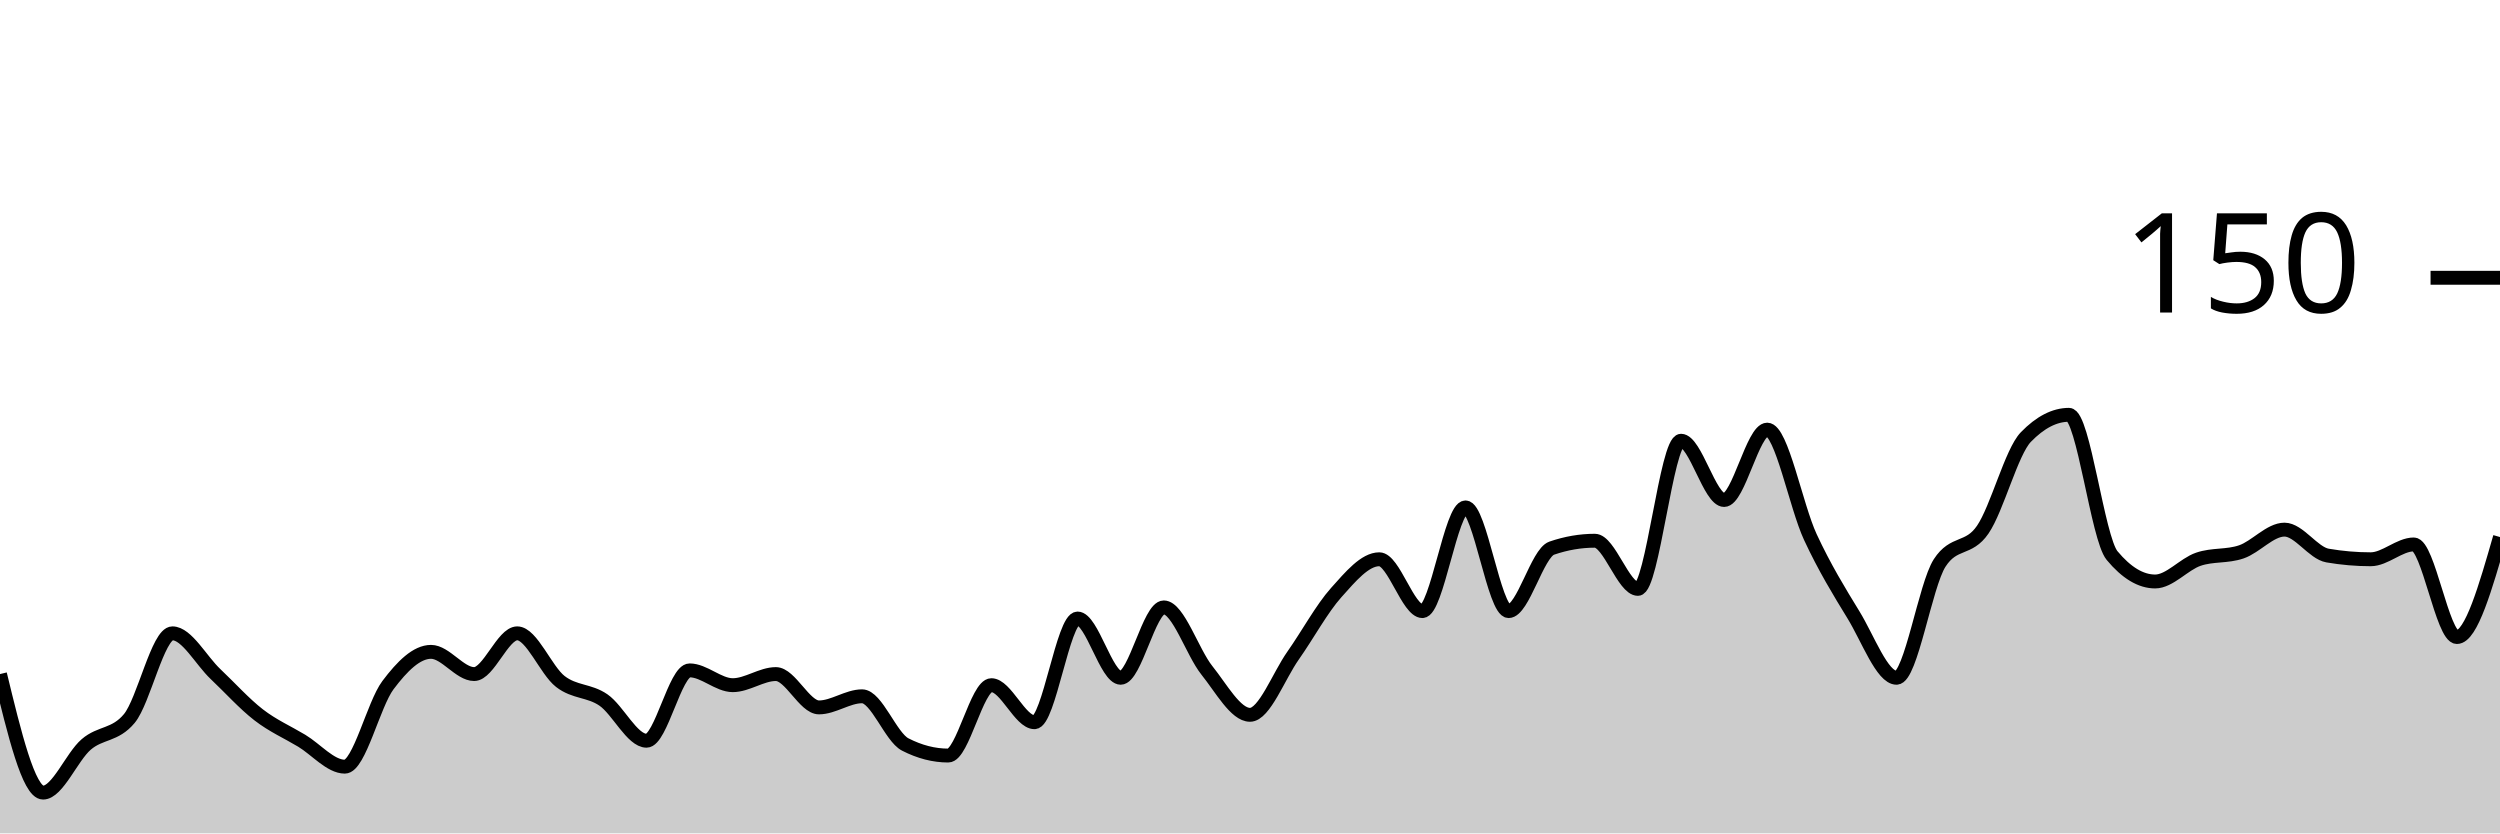
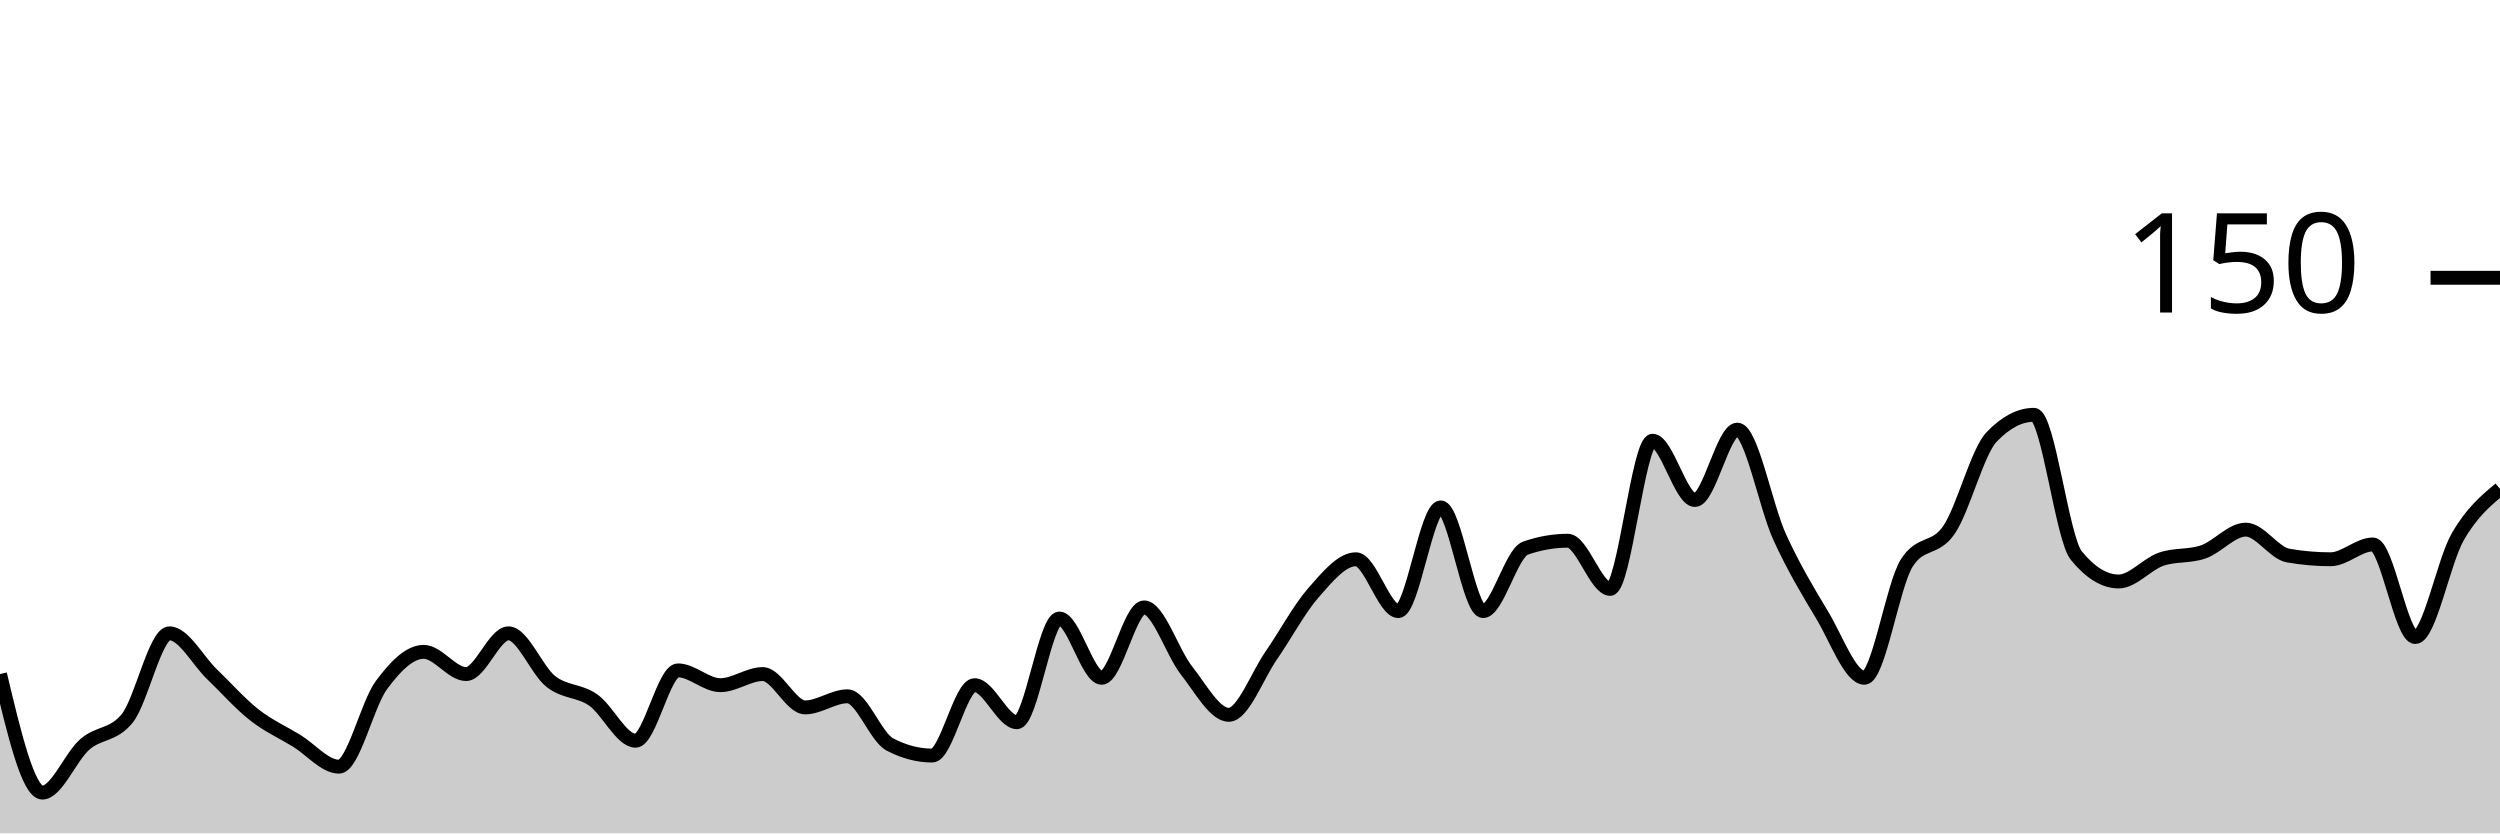
<svg xmlns="http://www.w3.org/2000/svg" viewBox="0 0 180 60">
  <g transform="translate(0,20)">
-     <path class="area" fill="rgba(0, 0, 0, 0.2)" d="M0,28.533C1.034,32.8,2.069,37.067,3.103,37.067C4.138,37.067,5.172,34.489,6.207,33.6C7.241,32.711,8.276,32.978,9.31,31.733C10.345,30.489,11.379,25.6,12.414,25.6C13.448,25.6,14.483,27.556,15.517,28.533C16.552,29.511,17.586,30.667,18.621,31.467C19.655,32.267,20.69,32.711,21.724,33.333C22.759,33.956,23.793,35.2,24.828,35.2C25.862,35.2,26.897,30.711,27.931,29.333C28.966,27.956,30,26.933,31.034,26.933C32.069,26.933,33.103,28.533,34.138,28.533C35.172,28.533,36.207,25.6,37.241,25.6C38.276,25.6,39.31,28.267,40.345,29.067C41.379,29.867,42.414,29.689,43.448,30.4C44.483,31.111,45.517,33.333,46.552,33.333C47.586,33.333,48.621,28.267,49.655,28.267C50.69,28.267,51.724,29.333,52.759,29.333C53.793,29.333,54.828,28.533,55.862,28.533C56.897,28.533,57.931,30.933,58.966,30.933C60,30.933,61.034,30.133,62.069,30.133C63.103,30.133,64.138,33.067,65.172,33.6C66.207,34.133,67.241,34.4,68.276,34.4C69.31,34.4,70.345,29.333,71.379,29.333C72.414,29.333,73.448,32,74.483,32C75.517,32,76.552,24.533,77.586,24.533C78.621,24.533,79.655,28.8,80.69,28.8C81.724,28.8,82.759,23.733,83.793,23.733C84.828,23.733,85.862,26.978,86.897,28.267C87.931,29.556,88.966,31.467,90,31.467C91.034,31.467,92.069,28.667,93.103,27.2C94.138,25.733,95.172,23.822,96.207,22.667C97.241,21.511,98.276,20.267,99.31,20.267C100.345,20.267,101.379,24,102.414,24C103.448,24,104.483,16.533,105.517,16.533C106.552,16.533,107.586,24,108.621,24C109.655,24,110.69,19.822,111.724,19.467C112.759,19.111,113.793,18.933,114.828,18.933C115.862,18.933,116.897,22.4,117.931,22.4C118.966,22.4,120,11.733,121.034,11.733C122.069,11.733,123.103,16,124.138,16C125.172,16,126.207,10.933,127.241,10.933C128.276,10.933,129.31,16.444,130.345,18.667C131.379,20.889,132.414,22.578,133.448,24.267C134.483,25.956,135.517,28.8,136.552,28.8C137.586,28.8,138.621,22.133,139.655,20.533C140.69,18.933,141.724,19.644,142.759,18.133C143.793,16.622,144.828,12.533,145.862,11.467C146.897,10.4,147.931,9.867,148.966,9.867C150,9.867,151.034,18.756,152.069,20C153.103,21.244,154.138,21.867,155.172,21.867C156.207,21.867,157.241,20.622,158.276,20.267C159.31,19.911,160.345,20.089,161.379,19.733C162.414,19.378,163.448,18.133,164.483,18.133C165.517,18.133,166.552,19.822,167.586,20C168.621,20.178,169.655,20.267,170.69,20.267C171.724,20.267,172.759,19.2,173.793,19.2C174.828,19.2,175.862,25.867,176.897,25.867C177.931,25.867,178.966,22.267,180,18.667L180,40C178.966,40,177.931,40,176.897,40C175.862,40,174.828,40,173.793,40C172.759,40,171.724,40,170.69,40C169.655,40,168.621,40,167.586,40C166.552,40,165.517,40,164.483,40C163.448,40,162.414,40,161.379,40C160.345,40,159.31,40,158.276,40C157.241,40,156.207,40,155.172,40C154.138,40,153.103,40,152.069,40C151.034,40,150,40,148.966,40C147.931,40,146.897,40,145.862,40C144.828,40,143.793,40,142.759,40C141.724,40,140.69,40,139.655,40C138.621,40,137.586,40,136.552,40C135.517,40,134.483,40,133.448,40C132.414,40,131.379,40,130.345,40C129.31,40,128.276,40,127.241,40C126.207,40,125.172,40,124.138,40C123.103,40,122.069,40,121.034,40C120,40,118.966,40,117.931,40C116.897,40,115.862,40,114.828,40C113.793,40,112.759,40,111.724,40C110.69,40,109.655,40,108.621,40C107.586,40,106.552,40,105.517,40C104.483,40,103.448,40,102.414,40C101.379,40,100.345,40,99.31,40C98.276,40,97.241,40,96.207,40C95.172,40,94.138,40,93.103,40C92.069,40,91.034,40,90,40C88.966,40,87.931,40,86.897,40C85.862,40,84.828,40,83.793,40C82.759,40,81.724,40,80.69,40C79.655,40,78.621,40,77.586,40C76.552,40,75.517,40,74.483,40C73.448,40,72.414,40,71.379,40C70.345,40,69.31,40,68.276,40C67.241,40,66.207,40,65.172,40C64.138,40,63.103,40,62.069,40C61.034,40,60,40,58.966,40C57.931,40,56.897,40,55.862,40C54.828,40,53.793,40,52.759,40C51.724,40,50.69,40,49.655,40C48.621,40,47.586,40,46.552,40C45.517,40,44.483,40,43.448,40C42.414,40,41.379,40,40.345,40C39.31,40,38.276,40,37.241,40C36.207,40,35.172,40,34.138,40C33.103,40,32.069,40,31.034,40C30,40,28.966,40,27.931,40C26.897,40,25.862,40,24.828,40C23.793,40,22.759,40,21.724,40C20.69,40,19.655,40,18.621,40C17.586,40,16.552,40,15.517,40C14.483,40,13.448,40,12.414,40C11.379,40,10.345,40,9.31,40C8.276,40,7.241,40,6.207,40C5.172,40,4.138,40,3.103,40C2.069,40,1.034,40,0,40Z" />
-     <path class="line" stroke="black" fill="none" d="M0,28.533C1.034,32.8,2.069,37.067,3.103,37.067C4.138,37.067,5.172,34.489,6.207,33.6C7.241,32.711,8.276,32.978,9.31,31.733C10.345,30.489,11.379,25.6,12.414,25.6C13.448,25.6,14.483,27.556,15.517,28.533C16.552,29.511,17.586,30.667,18.621,31.467C19.655,32.267,20.69,32.711,21.724,33.333C22.759,33.956,23.793,35.2,24.828,35.2C25.862,35.2,26.897,30.711,27.931,29.333C28.966,27.956,30,26.933,31.034,26.933C32.069,26.933,33.103,28.533,34.138,28.533C35.172,28.533,36.207,25.6,37.241,25.6C38.276,25.6,39.31,28.267,40.345,29.067C41.379,29.867,42.414,29.689,43.448,30.4C44.483,31.111,45.517,33.333,46.552,33.333C47.586,33.333,48.621,28.267,49.655,28.267C50.69,28.267,51.724,29.333,52.759,29.333C53.793,29.333,54.828,28.533,55.862,28.533C56.897,28.533,57.931,30.933,58.966,30.933C60,30.933,61.034,30.133,62.069,30.133C63.103,30.133,64.138,33.067,65.172,33.6C66.207,34.133,67.241,34.4,68.276,34.4C69.31,34.4,70.345,29.333,71.379,29.333C72.414,29.333,73.448,32,74.483,32C75.517,32,76.552,24.533,77.586,24.533C78.621,24.533,79.655,28.8,80.69,28.8C81.724,28.8,82.759,23.733,83.793,23.733C84.828,23.733,85.862,26.978,86.897,28.267C87.931,29.556,88.966,31.467,90,31.467C91.034,31.467,92.069,28.667,93.103,27.2C94.138,25.733,95.172,23.822,96.207,22.667C97.241,21.511,98.276,20.267,99.31,20.267C100.345,20.267,101.379,24,102.414,24C103.448,24,104.483,16.533,105.517,16.533C106.552,16.533,107.586,24,108.621,24C109.655,24,110.69,19.822,111.724,19.467C112.759,19.111,113.793,18.933,114.828,18.933C115.862,18.933,116.897,22.4,117.931,22.4C118.966,22.4,120,11.733,121.034,11.733C122.069,11.733,123.103,16,124.138,16C125.172,16,126.207,10.933,127.241,10.933C128.276,10.933,129.31,16.444,130.345,18.667C131.379,20.889,132.414,22.578,133.448,24.267C134.483,25.956,135.517,28.8,136.552,28.8C137.586,28.8,138.621,22.133,139.655,20.533C140.69,18.933,141.724,19.644,142.759,18.133C143.793,16.622,144.828,12.533,145.862,11.467C146.897,10.4,147.931,9.867,148.966,9.867C150,9.867,151.034,18.756,152.069,20C153.103,21.244,154.138,21.867,155.172,21.867C156.207,21.867,157.241,20.622,158.276,20.267C159.31,19.911,160.345,20.089,161.379,19.733C162.414,19.378,163.448,18.133,164.483,18.133C165.517,18.133,166.552,19.822,167.586,20C168.621,20.178,169.655,20.267,170.69,20.267C171.724,20.267,172.759,19.2,173.793,19.2C174.828,19.2,175.862,25.867,176.897,25.867C177.931,25.867,178.966,22.267,180,18.667" />
+     <path class="area" fill="rgba(0, 0, 0, 0.2)" d="M0,28.533C1.017,32.8,2.034,37.067,3.051,37.067C4.068,37.067,5.085,34.489,6.102,33.6C7.119,32.711,8.136,32.978,9.153,31.733C10.169,30.489,11.186,25.6,12.203,25.6C13.22,25.6,14.237,27.556,15.254,28.533C16.271,29.511,17.288,30.667,18.305,31.467C19.322,32.267,20.339,32.711,21.356,33.333C22.373,33.956,23.39,35.2,24.407,35.2C25.424,35.2,26.441,30.711,27.458,29.333C28.475,27.956,29.492,26.933,30.508,26.933C31.525,26.933,32.542,28.533,33.559,28.533C34.576,28.533,35.593,25.6,36.61,25.6C37.627,25.6,38.644,28.267,39.661,29.067C40.678,29.867,41.695,29.689,42.712,30.4C43.729,31.111,44.746,33.333,45.763,33.333C46.78,33.333,47.797,28.267,48.814,28.267C49.831,28.267,50.847,29.333,51.864,29.333C52.881,29.333,53.898,28.533,54.915,28.533C55.932,28.533,56.949,30.933,57.966,30.933C58.983,30.933,60,30.133,61.017,30.133C62.034,30.133,63.051,33.067,64.068,33.6C65.085,34.133,66.102,34.4,67.119,34.4C68.136,34.4,69.153,29.333,70.169,29.333C71.186,29.333,72.203,32,73.22,32C74.237,32,75.254,24.533,76.271,24.533C77.288,24.533,78.305,28.8,79.322,28.8C80.339,28.8,81.356,23.733,82.373,23.733C83.39,23.733,84.407,26.978,85.424,28.267C86.441,29.556,87.458,31.467,88.475,31.467C89.492,31.467,90.508,28.667,91.525,27.2C92.542,25.733,93.559,23.822,94.576,22.667C95.593,21.511,96.61,20.267,97.627,20.267C98.644,20.267,99.661,24,100.678,24C101.695,24,102.712,16.533,103.729,16.533C104.746,16.533,105.763,24,106.78,24C107.797,24,108.814,19.822,109.831,19.467C110.847,19.111,111.864,18.933,112.881,18.933C113.898,18.933,114.915,22.4,115.932,22.4C116.949,22.4,117.966,11.733,118.983,11.733C120,11.733,121.017,16,122.034,16C123.051,16,124.068,10.933,125.085,10.933C126.102,10.933,127.119,16.444,128.136,18.667C129.153,20.889,130.169,22.578,131.186,24.267C132.203,25.956,133.22,28.8,134.237,28.8C135.254,28.8,136.271,22.133,137.288,20.533C138.305,18.933,139.322,19.644,140.339,18.133C141.356,16.622,142.373,12.533,143.39,11.467C144.407,10.4,145.424,9.867,146.441,9.867C147.458,9.867,148.475,18.756,149.492,20C150.508,21.244,151.525,21.867,152.542,21.867C153.559,21.867,154.576,20.622,155.593,20.267C156.61,19.911,157.627,20.089,158.644,19.733C159.661,19.378,160.678,18.133,161.695,18.133C162.712,18.133,163.729,19.822,164.746,20C165.763,20.178,166.78,20.267,167.797,20.267C168.814,20.267,169.831,19.2,170.847,19.2C171.864,19.2,172.881,25.867,173.898,25.867C174.915,25.867,175.932,20.444,176.949,18.667C177.966,16.889,178.983,16.044,180,15.2L180,40C178.983,40,177.966,40,176.949,40C175.932,40,174.915,40,173.898,40C172.881,40,171.864,40,170.847,40C169.831,40,168.814,40,167.797,40C166.78,40,165.763,40,164.746,40C163.729,40,162.712,40,161.695,40C160.678,40,159.661,40,158.644,40C157.627,40,156.61,40,155.593,40C154.576,40,153.559,40,152.542,40C151.525,40,150.508,40,149.492,40C148.475,40,147.458,40,146.441,40C145.424,40,144.407,40,143.39,40C142.373,40,141.356,40,140.339,40C139.322,40,138.305,40,137.288,40C136.271,40,135.254,40,134.237,40C133.22,40,132.203,40,131.186,40C130.169,40,129.153,40,128.136,40C127.119,40,126.102,40,125.085,40C124.068,40,123.051,40,122.034,40C121.017,40,120,40,118.983,40C117.966,40,116.949,40,115.932,40C114.915,40,113.898,40,112.881,40C111.864,40,110.847,40,109.831,40C108.814,40,107.797,40,106.78,40C105.763,40,104.746,40,103.729,40C102.712,40,101.695,40,100.678,40C99.661,40,98.644,40,97.627,40C96.61,40,95.593,40,94.576,40C93.559,40,92.542,40,91.525,40C90.508,40,89.492,40,88.475,40C87.458,40,86.441,40,85.424,40C84.407,40,83.39,40,82.373,40C81.356,40,80.339,40,79.322,40C78.305,40,77.288,40,76.271,40C75.254,40,74.237,40,73.22,40C72.203,40,71.186,40,70.169,40C69.153,40,68.136,40,67.119,40C66.102,40,65.085,40,64.068,40C63.051,40,62.034,40,61.017,40C60,40,58.983,40,57.966,40C56.949,40,55.932,40,54.915,40C53.898,40,52.881,40,51.864,40C50.847,40,49.831,40,48.814,40C47.797,40,46.78,40,45.763,40C44.746,40,43.729,40,42.712,40C41.695,40,40.678,40,39.661,40C38.644,40,37.627,40,36.61,40C35.593,40,34.576,40,33.559,40C32.542,40,31.525,40,30.508,40C29.492,40,28.475,40,27.458,40C26.441,40,25.424,40,24.407,40C23.39,40,22.373,40,21.356,40C20.339,40,19.322,40,18.305,40C17.288,40,16.271,40,15.254,40C14.237,40,13.22,40,12.203,40C11.186,40,10.169,40,9.153,40C8.136,40,7.119,40,6.102,40C5.085,40,4.068,40,3.051,40C2.034,40,1.017,40,0,40Z" />
+     <path class="line" stroke="black" fill="none" d="M0,28.533C1.017,32.8,2.034,37.067,3.051,37.067C4.068,37.067,5.085,34.489,6.102,33.6C7.119,32.711,8.136,32.978,9.153,31.733C10.169,30.489,11.186,25.6,12.203,25.6C13.22,25.6,14.237,27.556,15.254,28.533C16.271,29.511,17.288,30.667,18.305,31.467C19.322,32.267,20.339,32.711,21.356,33.333C22.373,33.956,23.39,35.2,24.407,35.2C25.424,35.2,26.441,30.711,27.458,29.333C28.475,27.956,29.492,26.933,30.508,26.933C31.525,26.933,32.542,28.533,33.559,28.533C34.576,28.533,35.593,25.6,36.61,25.6C37.627,25.6,38.644,28.267,39.661,29.067C40.678,29.867,41.695,29.689,42.712,30.4C43.729,31.111,44.746,33.333,45.763,33.333C46.78,33.333,47.797,28.267,48.814,28.267C49.831,28.267,50.847,29.333,51.864,29.333C52.881,29.333,53.898,28.533,54.915,28.533C55.932,28.533,56.949,30.933,57.966,30.933C58.983,30.933,60,30.133,61.017,30.133C62.034,30.133,63.051,33.067,64.068,33.6C65.085,34.133,66.102,34.4,67.119,34.4C68.136,34.4,69.153,29.333,70.169,29.333C71.186,29.333,72.203,32,73.22,32C74.237,32,75.254,24.533,76.271,24.533C77.288,24.533,78.305,28.8,79.322,28.8C80.339,28.8,81.356,23.733,82.373,23.733C83.39,23.733,84.407,26.978,85.424,28.267C86.441,29.556,87.458,31.467,88.475,31.467C89.492,31.467,90.508,28.667,91.525,27.2C92.542,25.733,93.559,23.822,94.576,22.667C95.593,21.511,96.61,20.267,97.627,20.267C98.644,20.267,99.661,24,100.678,24C101.695,24,102.712,16.533,103.729,16.533C104.746,16.533,105.763,24,106.78,24C107.797,24,108.814,19.822,109.831,19.467C110.847,19.111,111.864,18.933,112.881,18.933C113.898,18.933,114.915,22.4,115.932,22.4C116.949,22.4,117.966,11.733,118.983,11.733C120,11.733,121.017,16,122.034,16C123.051,16,124.068,10.933,125.085,10.933C126.102,10.933,127.119,16.444,128.136,18.667C129.153,20.889,130.169,22.578,131.186,24.267C132.203,25.956,133.22,28.8,134.237,28.8C135.254,28.8,136.271,22.133,137.288,20.533C138.305,18.933,139.322,19.644,140.339,18.133C141.356,16.622,142.373,12.533,143.39,11.467C144.407,10.4,145.424,9.867,146.441,9.867C147.458,9.867,148.475,18.756,149.492,20C150.508,21.244,151.525,21.867,152.542,21.867C153.559,21.867,154.576,20.622,155.593,20.267C156.61,19.911,157.627,20.089,158.644,19.733C159.661,19.378,160.678,18.133,161.695,18.133C162.712,18.133,163.729,19.822,164.746,20C165.763,20.178,166.78,20.267,167.797,20.267C168.814,20.267,169.831,19.2,170.847,19.2C171.864,19.2,172.881,25.867,173.898,25.867C174.915,25.867,175.932,20.444,176.949,18.667C177.966,16.889,178.983,16.044,180,15.2" />
    <path class="axis-ceiling" stroke-width="1" stroke="black" fill="none" d="M175,0L180,0" />
    <text class="axis-ceiling-label" font-family="sans-serif" text-anchor="end" font-size="10px" x="170" y="2.5">150</text>
  </g>
</svg>
